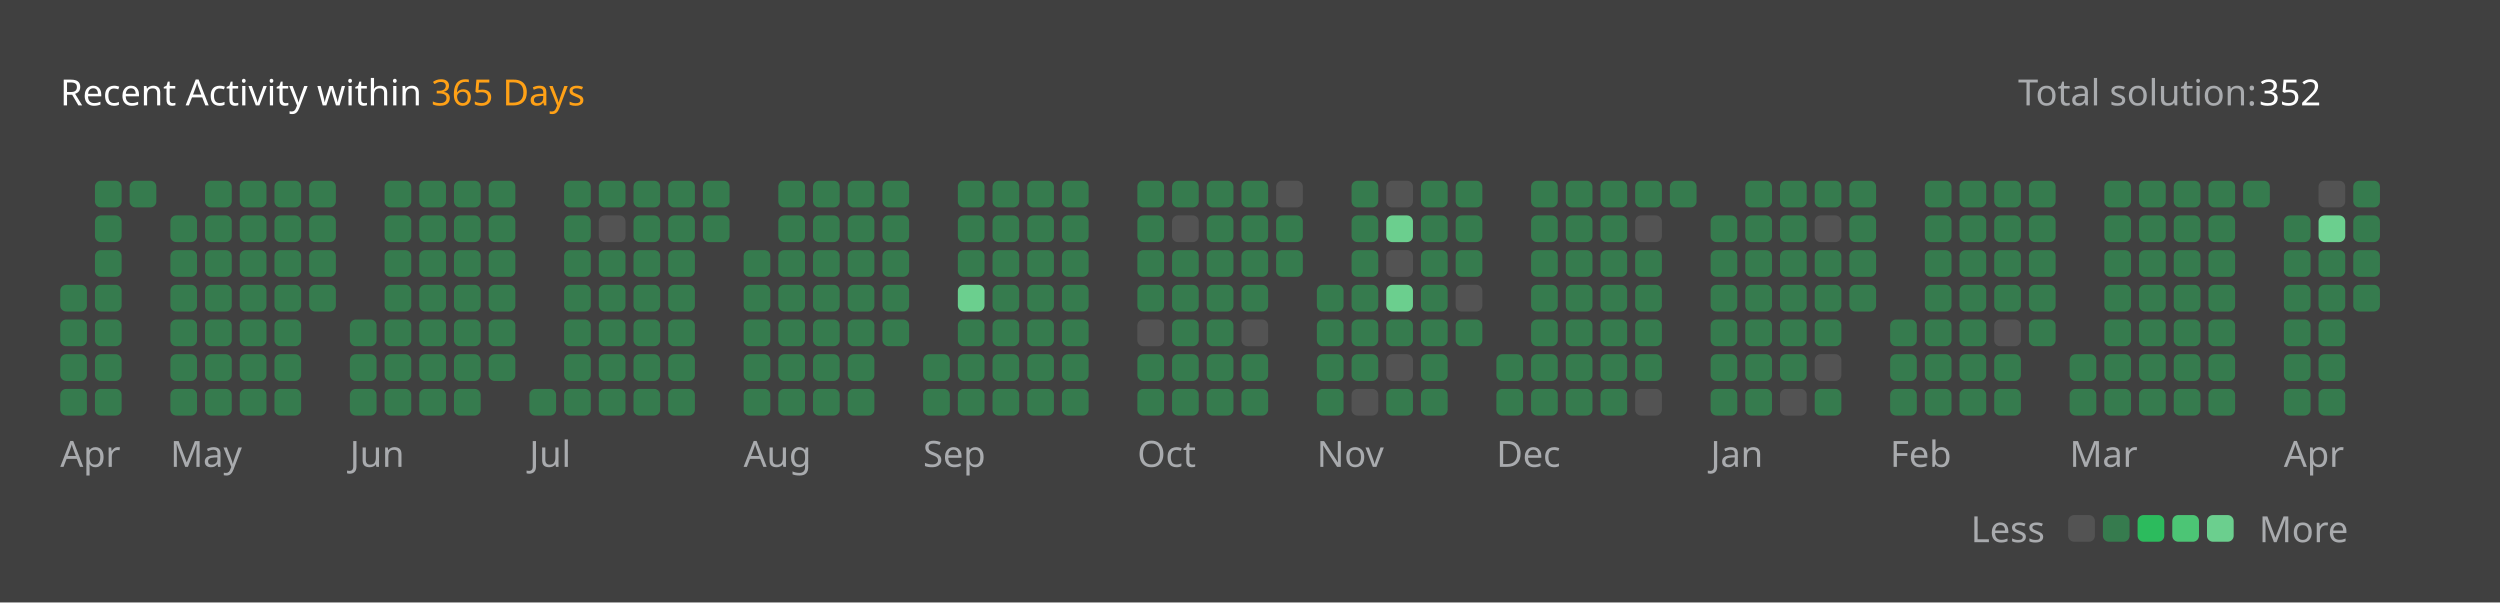
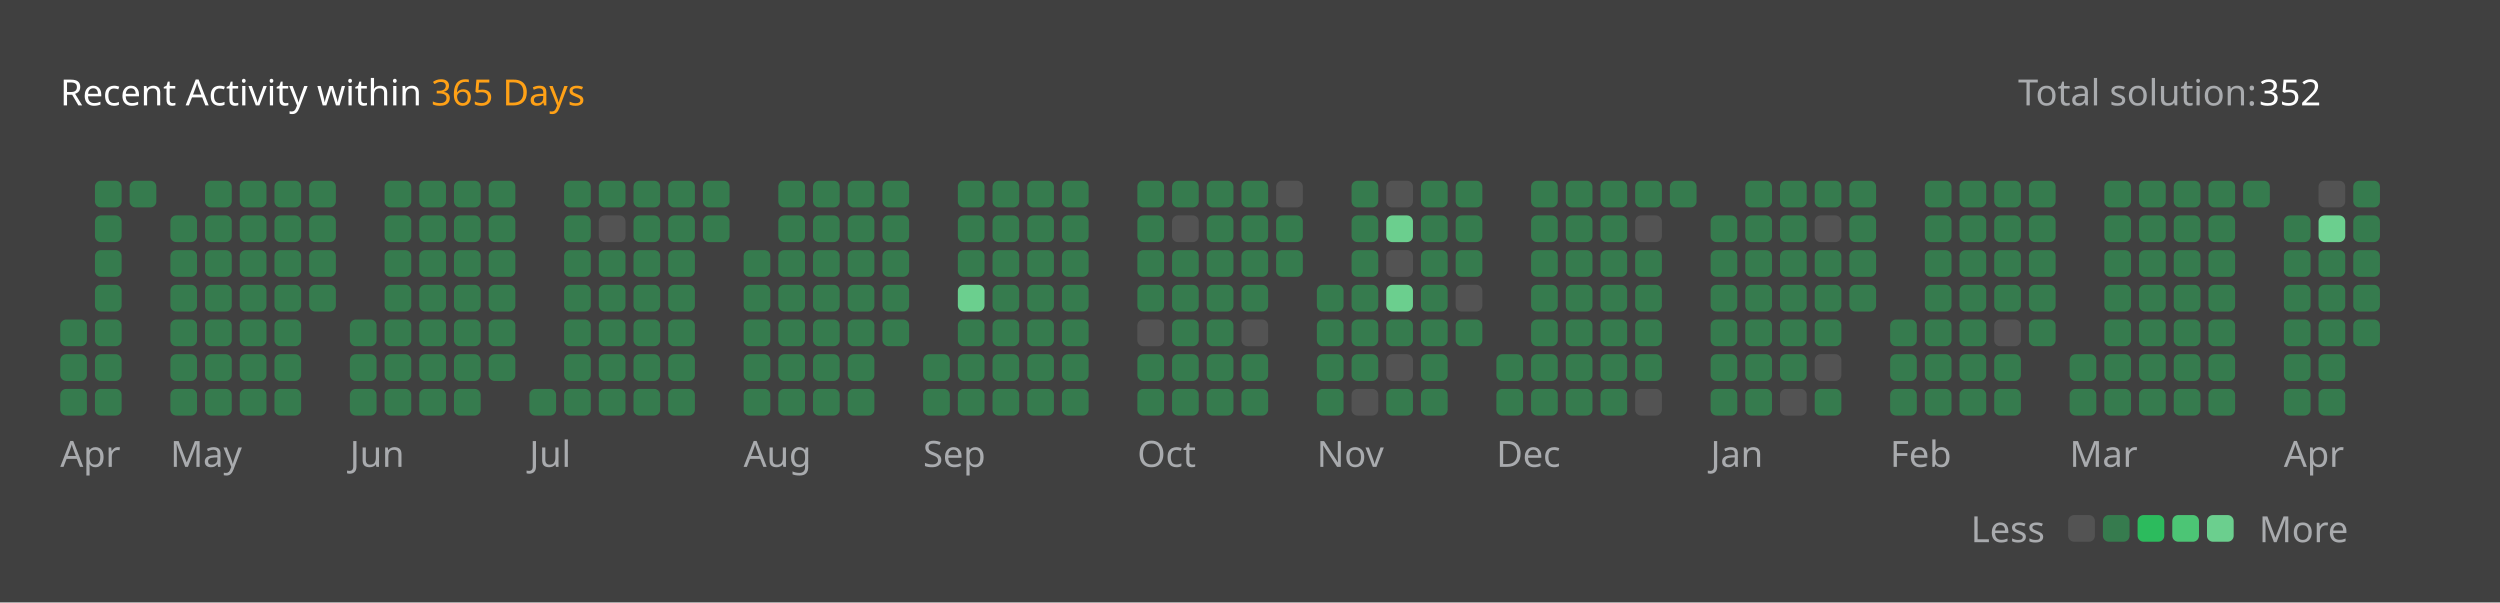
<svg xmlns="http://www.w3.org/2000/svg" version="1.1" height="200" width="830" viewBox="0 0 830 200">
  <style>*{font-family: "Segoe UI", Tahoma, Geneva, Verdana, sans-serif;}</style>
  <style>.title{font-weight: 500;font-size: 1rem;}</style>
  <style>.rotate-90{transform: rotate(-90deg);transform-origin: center;transform-box: fill-box;}</style>
  <style>.state{font-size: .75rem;}</style>
  <style>.light{color: #ffffff;fill: #ffffff;}</style>
  <style>.light-gray{color: #eff2f699;fill: #eff2f699;}</style>
  <style>.dark-gray{color: #ebebf54d;fill: #ebebf54d;}</style>
  <style>.gray{color: #747474;fill: #747474;}</style>
  <style>.orange{color: #ffa116;fill: #ffa116;}</style>
  <style>.background{color: #404040;fill: #404040;}</style>
  <style>.level-1-block{fill: #ffffff1a;}</style>
  <style>.level-2-block{fill: #2cb55d80;}</style>
  <style>.level-3-block{fill: #2cbb5dff;}</style>
  <style>.level-4-block{fill: #4cc575ff;}</style>
  <style>.level-5-block{fill: #6bcf8eff;}</style>
  <rect fill="#404040" x="0" y="0" width="830" height="200" rx="0.5rem" />
  <g text-anchor="start" text-decoration="1" class="title">
    <text x="20" y="35">
      <tspan class="light">Recent Activity within</tspan>
      <tspan class="orange">365 Days</tspan>
    </text>
  </g>
  <g class="state">
    <text x="670" y="35" class="light-gray"> Total solution: </text>
    <text x="750" y="35" class="light"> 352 </text>
    <text x="678.88" y="180" class="light-gray" text-anchor="end">Less</text>
    <rect x="686.64" y="171" width="8.86" height="8.86" rx="2" ry="2" class="level-1-block" />
    <rect x="698.16" y="171" width="8.86" height="8.86" rx="2" ry="2" class="level-2-block" />
    <rect x="709.68" y="171" width="8.86" height="8.86" rx="2" ry="2" class="level-3-block" />
    <rect x="721.2" y="171" width="8.86" height="8.86" rx="2" ry="2" class="level-4-block" />
    <rect x="732.72" y="171" width="8.86" height="8.86" rx="2" ry="2" class="level-5-block" />
    <text x="750" y="180" class="light-gray">More</text>
  </g>
  <g x="20" y="60">
    <g x="20" y="60">
      <g x="20.0" y="60">
-         <rect x="20.0" y="94.56" width="8.86" height="8.86" rx="2" ry="2" class="level-2-block" />
        <rect x="20.0" y="106.08" width="8.86" height="8.86" rx="2" ry="2" class="level-2-block" />
        <rect x="20.0" y="117.6" width="8.86" height="8.86" rx="2" ry="2" class="level-2-block" />
        <rect x="20.0" y="129.12" width="8.86" height="8.86" rx="2" ry="2" class="level-2-block" />
      </g>
      <g x="31.52" y="60">
        <rect x="31.52" y="60.0" width="8.86" height="8.86" rx="2" ry="2" class="level-2-block" />
        <rect x="31.52" y="71.52" width="8.86" height="8.86" rx="2" ry="2" class="level-2-block" />
        <rect x="31.52" y="83.04" width="8.86" height="8.86" rx="2" ry="2" class="level-2-block" />
        <rect x="31.52" y="94.56" width="8.86" height="8.86" rx="2" ry="2" class="level-2-block" />
        <rect x="31.52" y="106.08" width="8.86" height="8.86" rx="2" ry="2" class="level-2-block" />
        <rect x="31.52" y="117.6" width="8.86" height="8.86" rx="2" ry="2" class="level-2-block" />
        <rect x="31.52" y="129.12" width="8.86" height="8.86" rx="2" ry="2" class="level-2-block" />
      </g>
      <g x="43.04" y="60">
        <rect x="43.04" y="60.0" width="8.86" height="8.86" rx="2" ry="2" class="level-2-block" />
      </g>
      <text x="20.0" y="155" class="light-gray state">Apr</text>
    </g>
  </g>
  <g x="56.56" y="60">
    <g x="56.56" y="60">
      <g x="56.56" y="60">
        <rect x="56.56" y="71.52" width="8.86" height="8.86" rx="2" ry="2" class="level-2-block" />
        <rect x="56.56" y="83.04" width="8.86" height="8.86" rx="2" ry="2" class="level-2-block" />
        <rect x="56.56" y="94.56" width="8.86" height="8.86" rx="2" ry="2" class="level-2-block" />
        <rect x="56.56" y="106.08" width="8.86" height="8.86" rx="2" ry="2" class="level-2-block" />
        <rect x="56.56" y="117.6" width="8.86" height="8.86" rx="2" ry="2" class="level-2-block" />
        <rect x="56.56" y="129.12" width="8.86" height="8.86" rx="2" ry="2" class="level-2-block" />
      </g>
      <g x="68.08" y="60">
        <rect x="68.08" y="60.0" width="8.86" height="8.86" rx="2" ry="2" class="level-2-block" />
        <rect x="68.08" y="71.52" width="8.86" height="8.86" rx="2" ry="2" class="level-2-block" />
        <rect x="68.08" y="83.04" width="8.86" height="8.86" rx="2" ry="2" class="level-2-block" />
        <rect x="68.08" y="94.56" width="8.86" height="8.86" rx="2" ry="2" class="level-2-block" />
        <rect x="68.08" y="106.08" width="8.86" height="8.86" rx="2" ry="2" class="level-2-block" />
        <rect x="68.08" y="117.6" width="8.86" height="8.86" rx="2" ry="2" class="level-2-block" />
        <rect x="68.08" y="129.12" width="8.86" height="8.86" rx="2" ry="2" class="level-2-block" />
      </g>
      <g x="79.6" y="60">
        <rect x="79.6" y="60.0" width="8.86" height="8.86" rx="2" ry="2" class="level-2-block" />
        <rect x="79.6" y="71.52" width="8.86" height="8.86" rx="2" ry="2" class="level-2-block" />
        <rect x="79.6" y="83.04" width="8.86" height="8.86" rx="2" ry="2" class="level-2-block" />
        <rect x="79.6" y="94.56" width="8.86" height="8.86" rx="2" ry="2" class="level-2-block" />
        <rect x="79.6" y="106.08" width="8.86" height="8.86" rx="2" ry="2" class="level-2-block" />
        <rect x="79.6" y="117.6" width="8.86" height="8.86" rx="2" ry="2" class="level-2-block" />
        <rect x="79.6" y="129.12" width="8.86" height="8.86" rx="2" ry="2" class="level-2-block" />
      </g>
      <g x="91.12" y="60">
        <rect x="91.12" y="60.0" width="8.86" height="8.86" rx="2" ry="2" class="level-2-block" />
        <rect x="91.12" y="71.52" width="8.86" height="8.86" rx="2" ry="2" class="level-2-block" />
        <rect x="91.12" y="83.04" width="8.86" height="8.86" rx="2" ry="2" class="level-2-block" />
        <rect x="91.12" y="94.56" width="8.86" height="8.86" rx="2" ry="2" class="level-2-block" />
        <rect x="91.12" y="106.08" width="8.86" height="8.86" rx="2" ry="2" class="level-2-block" />
        <rect x="91.12" y="117.6" width="8.86" height="8.86" rx="2" ry="2" class="level-2-block" />
        <rect x="91.12" y="129.12" width="8.86" height="8.86" rx="2" ry="2" class="level-2-block" />
      </g>
      <g x="102.64" y="60">
        <rect x="102.64" y="60.0" width="8.86" height="8.86" rx="2" ry="2" class="level-2-block" />
        <rect x="102.64" y="71.52" width="8.86" height="8.86" rx="2" ry="2" class="level-2-block" />
        <rect x="102.64" y="83.04" width="8.86" height="8.86" rx="2" ry="2" class="level-2-block" />
        <rect x="102.64" y="94.56" width="8.86" height="8.86" rx="2" ry="2" class="level-2-block" />
      </g>
      <text x="56.56" y="155" class="light-gray state">May</text>
    </g>
  </g>
  <g x="116.16" y="60">
    <g x="116.16" y="60">
      <g x="116.16" y="60">
        <rect x="116.16" y="106.08" width="8.86" height="8.86" rx="2" ry="2" class="level-2-block" />
        <rect x="116.16" y="117.6" width="8.86" height="8.86" rx="2" ry="2" class="level-2-block" />
        <rect x="116.16" y="129.12" width="8.86" height="8.86" rx="2" ry="2" class="level-2-block" />
      </g>
      <g x="127.68" y="60">
        <rect x="127.68" y="60.0" width="8.86" height="8.86" rx="2" ry="2" class="level-2-block" />
        <rect x="127.68" y="71.52" width="8.86" height="8.86" rx="2" ry="2" class="level-2-block" />
        <rect x="127.68" y="83.04" width="8.86" height="8.86" rx="2" ry="2" class="level-2-block" />
        <rect x="127.68" y="94.56" width="8.86" height="8.86" rx="2" ry="2" class="level-2-block" />
        <rect x="127.68" y="106.08" width="8.86" height="8.86" rx="2" ry="2" class="level-2-block" />
        <rect x="127.68" y="117.6" width="8.86" height="8.86" rx="2" ry="2" class="level-2-block" />
        <rect x="127.68" y="129.12" width="8.86" height="8.86" rx="2" ry="2" class="level-2-block" />
      </g>
      <g x="139.2" y="60">
        <rect x="139.2" y="60.0" width="8.86" height="8.86" rx="2" ry="2" class="level-2-block" />
        <rect x="139.2" y="71.52" width="8.86" height="8.86" rx="2" ry="2" class="level-2-block" />
        <rect x="139.2" y="83.04" width="8.86" height="8.86" rx="2" ry="2" class="level-2-block" />
        <rect x="139.2" y="94.56" width="8.86" height="8.86" rx="2" ry="2" class="level-2-block" />
        <rect x="139.2" y="106.08" width="8.86" height="8.86" rx="2" ry="2" class="level-2-block" />
        <rect x="139.2" y="117.6" width="8.86" height="8.86" rx="2" ry="2" class="level-2-block" />
        <rect x="139.2" y="129.12" width="8.86" height="8.86" rx="2" ry="2" class="level-2-block" />
      </g>
      <g x="150.72" y="60">
        <rect x="150.72" y="60.0" width="8.86" height="8.86" rx="2" ry="2" class="level-2-block" />
        <rect x="150.72" y="71.52" width="8.86" height="8.86" rx="2" ry="2" class="level-2-block" />
        <rect x="150.72" y="83.04" width="8.86" height="8.86" rx="2" ry="2" class="level-2-block" />
        <rect x="150.72" y="94.56" width="8.86" height="8.86" rx="2" ry="2" class="level-2-block" />
        <rect x="150.72" y="106.08" width="8.86" height="8.86" rx="2" ry="2" class="level-2-block" />
        <rect x="150.72" y="117.6" width="8.86" height="8.86" rx="2" ry="2" class="level-2-block" />
        <rect x="150.72" y="129.12" width="8.86" height="8.86" rx="2" ry="2" class="level-2-block" />
      </g>
      <g x="162.24" y="60">
        <rect x="162.24" y="60.0" width="8.86" height="8.86" rx="2" ry="2" class="level-2-block" />
        <rect x="162.24" y="71.52" width="8.86" height="8.86" rx="2" ry="2" class="level-2-block" />
        <rect x="162.24" y="83.04" width="8.86" height="8.86" rx="2" ry="2" class="level-2-block" />
        <rect x="162.24" y="94.56" width="8.86" height="8.86" rx="2" ry="2" class="level-2-block" />
        <rect x="162.24" y="106.08" width="8.86" height="8.86" rx="2" ry="2" class="level-2-block" />
        <rect x="162.24" y="117.6" width="8.86" height="8.86" rx="2" ry="2" class="level-2-block" />
      </g>
      <text x="116.16" y="155" class="light-gray state">Jun</text>
    </g>
  </g>
  <g x="175.76" y="60">
    <g x="175.76" y="60">
      <g x="175.76" y="60">
        <rect x="175.76" y="129.12" width="8.86" height="8.86" rx="2" ry="2" class="level-2-block" />
      </g>
      <g x="187.28" y="60">
        <rect x="187.28" y="60.0" width="8.86" height="8.86" rx="2" ry="2" class="level-2-block" />
        <rect x="187.28" y="71.52" width="8.86" height="8.86" rx="2" ry="2" class="level-2-block" />
        <rect x="187.28" y="83.04" width="8.86" height="8.86" rx="2" ry="2" class="level-2-block" />
        <rect x="187.28" y="94.56" width="8.86" height="8.86" rx="2" ry="2" class="level-2-block" />
        <rect x="187.28" y="106.08" width="8.86" height="8.86" rx="2" ry="2" class="level-2-block" />
        <rect x="187.28" y="117.6" width="8.86" height="8.86" rx="2" ry="2" class="level-2-block" />
        <rect x="187.28" y="129.12" width="8.86" height="8.86" rx="2" ry="2" class="level-2-block" />
      </g>
      <g x="198.8" y="60">
        <rect x="198.8" y="60.0" width="8.86" height="8.86" rx="2" ry="2" class="level-2-block" />
        <rect x="198.8" y="71.52" width="8.86" height="8.86" rx="2" ry="2" class="level-1-block" />
        <rect x="198.8" y="83.04" width="8.86" height="8.86" rx="2" ry="2" class="level-2-block" />
        <rect x="198.8" y="94.56" width="8.86" height="8.86" rx="2" ry="2" class="level-2-block" />
        <rect x="198.8" y="106.08" width="8.86" height="8.86" rx="2" ry="2" class="level-2-block" />
        <rect x="198.8" y="117.6" width="8.86" height="8.86" rx="2" ry="2" class="level-2-block" />
        <rect x="198.8" y="129.12" width="8.86" height="8.86" rx="2" ry="2" class="level-2-block" />
      </g>
      <g x="210.32" y="60">
        <rect x="210.32" y="60.0" width="8.86" height="8.86" rx="2" ry="2" class="level-2-block" />
        <rect x="210.32" y="71.52" width="8.86" height="8.86" rx="2" ry="2" class="level-2-block" />
        <rect x="210.32" y="83.04" width="8.86" height="8.86" rx="2" ry="2" class="level-2-block" />
        <rect x="210.32" y="94.56" width="8.86" height="8.86" rx="2" ry="2" class="level-2-block" />
        <rect x="210.32" y="106.08" width="8.86" height="8.86" rx="2" ry="2" class="level-2-block" />
        <rect x="210.32" y="117.6" width="8.86" height="8.86" rx="2" ry="2" class="level-2-block" />
        <rect x="210.32" y="129.12" width="8.86" height="8.86" rx="2" ry="2" class="level-2-block" />
      </g>
      <g x="221.84" y="60">
        <rect x="221.84" y="60.0" width="8.86" height="8.86" rx="2" ry="2" class="level-2-block" />
        <rect x="221.84" y="71.52" width="8.86" height="8.86" rx="2" ry="2" class="level-2-block" />
        <rect x="221.84" y="83.04" width="8.86" height="8.86" rx="2" ry="2" class="level-2-block" />
        <rect x="221.84" y="94.56" width="8.86" height="8.86" rx="2" ry="2" class="level-2-block" />
        <rect x="221.84" y="106.08" width="8.86" height="8.86" rx="2" ry="2" class="level-2-block" />
        <rect x="221.84" y="117.6" width="8.86" height="8.86" rx="2" ry="2" class="level-2-block" />
        <rect x="221.84" y="129.12" width="8.86" height="8.86" rx="2" ry="2" class="level-2-block" />
      </g>
      <g x="233.36" y="60">
        <rect x="233.36" y="60.0" width="8.86" height="8.86" rx="2" ry="2" class="level-2-block" />
        <rect x="233.36" y="71.52" width="8.86" height="8.86" rx="2" ry="2" class="level-2-block" />
      </g>
      <text x="175.76" y="155" class="light-gray state">Jul</text>
    </g>
  </g>
  <g x="246.88" y="60">
    <g x="246.88" y="60">
      <g x="246.88" y="60">
        <rect x="246.88" y="83.04" width="8.86" height="8.86" rx="2" ry="2" class="level-2-block" />
        <rect x="246.88" y="94.56" width="8.86" height="8.86" rx="2" ry="2" class="level-2-block" />
        <rect x="246.88" y="106.08" width="8.86" height="8.86" rx="2" ry="2" class="level-2-block" />
        <rect x="246.88" y="117.6" width="8.86" height="8.86" rx="2" ry="2" class="level-2-block" />
        <rect x="246.88" y="129.12" width="8.86" height="8.86" rx="2" ry="2" class="level-2-block" />
      </g>
      <g x="258.4" y="60">
        <rect x="258.4" y="60.0" width="8.86" height="8.86" rx="2" ry="2" class="level-2-block" />
        <rect x="258.4" y="71.52" width="8.86" height="8.86" rx="2" ry="2" class="level-2-block" />
        <rect x="258.4" y="83.04" width="8.86" height="8.86" rx="2" ry="2" class="level-2-block" />
        <rect x="258.4" y="94.56" width="8.86" height="8.86" rx="2" ry="2" class="level-2-block" />
        <rect x="258.4" y="106.08" width="8.86" height="8.86" rx="2" ry="2" class="level-2-block" />
        <rect x="258.4" y="117.6" width="8.86" height="8.86" rx="2" ry="2" class="level-2-block" />
        <rect x="258.4" y="129.12" width="8.86" height="8.86" rx="2" ry="2" class="level-2-block" />
      </g>
      <g x="269.92" y="60">
        <rect x="269.92" y="60.0" width="8.86" height="8.86" rx="2" ry="2" class="level-2-block" />
        <rect x="269.92" y="71.52" width="8.86" height="8.86" rx="2" ry="2" class="level-2-block" />
        <rect x="269.92" y="83.04" width="8.86" height="8.86" rx="2" ry="2" class="level-2-block" />
        <rect x="269.92" y="94.56" width="8.86" height="8.86" rx="2" ry="2" class="level-2-block" />
        <rect x="269.92" y="106.08" width="8.86" height="8.86" rx="2" ry="2" class="level-2-block" />
        <rect x="269.92" y="117.6" width="8.86" height="8.86" rx="2" ry="2" class="level-2-block" />
        <rect x="269.92" y="129.12" width="8.86" height="8.86" rx="2" ry="2" class="level-2-block" />
      </g>
      <g x="281.44" y="60">
        <rect x="281.44" y="60.0" width="8.86" height="8.86" rx="2" ry="2" class="level-2-block" />
        <rect x="281.44" y="71.52" width="8.86" height="8.86" rx="2" ry="2" class="level-2-block" />
        <rect x="281.44" y="83.04" width="8.86" height="8.86" rx="2" ry="2" class="level-2-block" />
        <rect x="281.44" y="94.56" width="8.86" height="8.86" rx="2" ry="2" class="level-2-block" />
        <rect x="281.44" y="106.08" width="8.86" height="8.86" rx="2" ry="2" class="level-2-block" />
        <rect x="281.44" y="117.6" width="8.86" height="8.86" rx="2" ry="2" class="level-2-block" />
        <rect x="281.44" y="129.12" width="8.86" height="8.86" rx="2" ry="2" class="level-2-block" />
      </g>
      <g x="292.96" y="60">
        <rect x="292.96" y="60.0" width="8.86" height="8.86" rx="2" ry="2" class="level-2-block" />
        <rect x="292.96" y="71.52" width="8.86" height="8.86" rx="2" ry="2" class="level-2-block" />
        <rect x="292.96" y="83.04" width="8.86" height="8.86" rx="2" ry="2" class="level-2-block" />
        <rect x="292.96" y="94.56" width="8.86" height="8.86" rx="2" ry="2" class="level-2-block" />
        <rect x="292.96" y="106.08" width="8.86" height="8.86" rx="2" ry="2" class="level-2-block" />
      </g>
      <text x="246.88" y="155" class="light-gray state">Aug</text>
    </g>
  </g>
  <g x="306.48" y="60">
    <g x="306.48" y="60">
      <g x="306.48" y="60">
        <rect x="306.48" y="117.6" width="8.86" height="8.86" rx="2" ry="2" class="level-2-block" />
        <rect x="306.48" y="129.12" width="8.86" height="8.86" rx="2" ry="2" class="level-2-block" />
      </g>
      <g x="318.0" y="60">
        <rect x="318.0" y="60.0" width="8.86" height="8.86" rx="2" ry="2" class="level-2-block" />
        <rect x="318.0" y="71.52" width="8.86" height="8.86" rx="2" ry="2" class="level-2-block" />
        <rect x="318.0" y="83.04" width="8.86" height="8.86" rx="2" ry="2" class="level-2-block" />
        <rect x="318.0" y="94.56" width="8.86" height="8.86" rx="2" ry="2" class="level-5-block" />
        <rect x="318.0" y="106.08" width="8.86" height="8.86" rx="2" ry="2" class="level-2-block" />
        <rect x="318.0" y="117.6" width="8.86" height="8.86" rx="2" ry="2" class="level-2-block" />
        <rect x="318.0" y="129.12" width="8.86" height="8.86" rx="2" ry="2" class="level-2-block" />
      </g>
      <g x="329.52" y="60">
        <rect x="329.52" y="60.0" width="8.86" height="8.86" rx="2" ry="2" class="level-2-block" />
        <rect x="329.52" y="71.52" width="8.86" height="8.86" rx="2" ry="2" class="level-2-block" />
        <rect x="329.52" y="83.04" width="8.86" height="8.86" rx="2" ry="2" class="level-2-block" />
        <rect x="329.52" y="94.56" width="8.86" height="8.86" rx="2" ry="2" class="level-2-block" />
        <rect x="329.52" y="106.08" width="8.86" height="8.86" rx="2" ry="2" class="level-2-block" />
        <rect x="329.52" y="117.6" width="8.86" height="8.86" rx="2" ry="2" class="level-2-block" />
        <rect x="329.52" y="129.12" width="8.86" height="8.86" rx="2" ry="2" class="level-2-block" />
      </g>
      <g x="341.04" y="60">
        <rect x="341.04" y="60.0" width="8.86" height="8.86" rx="2" ry="2" class="level-2-block" />
        <rect x="341.04" y="71.52" width="8.86" height="8.86" rx="2" ry="2" class="level-2-block" />
        <rect x="341.04" y="83.04" width="8.86" height="8.86" rx="2" ry="2" class="level-2-block" />
        <rect x="341.04" y="94.56" width="8.86" height="8.86" rx="2" ry="2" class="level-2-block" />
        <rect x="341.04" y="106.08" width="8.86" height="8.86" rx="2" ry="2" class="level-2-block" />
        <rect x="341.04" y="117.6" width="8.86" height="8.86" rx="2" ry="2" class="level-2-block" />
        <rect x="341.04" y="129.12" width="8.86" height="8.86" rx="2" ry="2" class="level-2-block" />
      </g>
      <g x="352.56" y="60">
        <rect x="352.56" y="60.0" width="8.86" height="8.86" rx="2" ry="2" class="level-2-block" />
        <rect x="352.56" y="71.52" width="8.86" height="8.86" rx="2" ry="2" class="level-2-block" />
        <rect x="352.56" y="83.04" width="8.86" height="8.86" rx="2" ry="2" class="level-2-block" />
        <rect x="352.56" y="94.56" width="8.86" height="8.86" rx="2" ry="2" class="level-2-block" />
        <rect x="352.56" y="106.08" width="8.86" height="8.86" rx="2" ry="2" class="level-2-block" />
        <rect x="352.56" y="117.6" width="8.86" height="8.86" rx="2" ry="2" class="level-2-block" />
        <rect x="352.56" y="129.12" width="8.86" height="8.86" rx="2" ry="2" class="level-2-block" />
      </g>
      <text x="306.48" y="155" class="light-gray state">Sep</text>
    </g>
  </g>
  <g x="377.6" y="60">
    <g x="377.6" y="60">
      <g x="377.6" y="60">
        <rect x="377.6" y="60.0" width="8.86" height="8.86" rx="2" ry="2" class="level-2-block" />
        <rect x="377.6" y="71.52" width="8.86" height="8.86" rx="2" ry="2" class="level-2-block" />
        <rect x="377.6" y="83.04" width="8.86" height="8.86" rx="2" ry="2" class="level-2-block" />
        <rect x="377.6" y="94.56" width="8.86" height="8.86" rx="2" ry="2" class="level-2-block" />
        <rect x="377.6" y="106.08" width="8.86" height="8.86" rx="2" ry="2" class="level-1-block" />
        <rect x="377.6" y="117.6" width="8.86" height="8.86" rx="2" ry="2" class="level-2-block" />
        <rect x="377.6" y="129.12" width="8.86" height="8.86" rx="2" ry="2" class="level-2-block" />
      </g>
      <g x="389.12" y="60">
        <rect x="389.12" y="60.0" width="8.86" height="8.86" rx="2" ry="2" class="level-2-block" />
        <rect x="389.12" y="71.52" width="8.86" height="8.86" rx="2" ry="2" class="level-1-block" />
        <rect x="389.12" y="83.04" width="8.86" height="8.86" rx="2" ry="2" class="level-2-block" />
        <rect x="389.12" y="94.56" width="8.86" height="8.86" rx="2" ry="2" class="level-2-block" />
        <rect x="389.12" y="106.08" width="8.86" height="8.86" rx="2" ry="2" class="level-2-block" />
        <rect x="389.12" y="117.6" width="8.86" height="8.86" rx="2" ry="2" class="level-2-block" />
        <rect x="389.12" y="129.12" width="8.86" height="8.86" rx="2" ry="2" class="level-2-block" />
      </g>
      <g x="400.64" y="60">
        <rect x="400.64" y="60.0" width="8.86" height="8.86" rx="2" ry="2" class="level-2-block" />
        <rect x="400.64" y="71.52" width="8.86" height="8.86" rx="2" ry="2" class="level-2-block" />
        <rect x="400.64" y="83.04" width="8.86" height="8.86" rx="2" ry="2" class="level-2-block" />
        <rect x="400.64" y="94.56" width="8.86" height="8.86" rx="2" ry="2" class="level-2-block" />
        <rect x="400.64" y="106.08" width="8.86" height="8.86" rx="2" ry="2" class="level-2-block" />
        <rect x="400.64" y="117.6" width="8.86" height="8.86" rx="2" ry="2" class="level-2-block" />
        <rect x="400.64" y="129.12" width="8.86" height="8.86" rx="2" ry="2" class="level-2-block" />
      </g>
      <g x="412.16" y="60">
        <rect x="412.16" y="60.0" width="8.86" height="8.86" rx="2" ry="2" class="level-2-block" />
        <rect x="412.16" y="71.52" width="8.86" height="8.86" rx="2" ry="2" class="level-2-block" />
        <rect x="412.16" y="83.04" width="8.86" height="8.86" rx="2" ry="2" class="level-2-block" />
        <rect x="412.16" y="94.56" width="8.86" height="8.86" rx="2" ry="2" class="level-2-block" />
        <rect x="412.16" y="106.08" width="8.86" height="8.86" rx="2" ry="2" class="level-1-block" />
        <rect x="412.16" y="117.6" width="8.86" height="8.86" rx="2" ry="2" class="level-2-block" />
        <rect x="412.16" y="129.12" width="8.86" height="8.86" rx="2" ry="2" class="level-2-block" />
      </g>
      <g x="423.68" y="60">
        <rect x="423.68" y="60.0" width="8.86" height="8.86" rx="2" ry="2" class="level-1-block" />
        <rect x="423.68" y="71.52" width="8.86" height="8.86" rx="2" ry="2" class="level-2-block" />
        <rect x="423.68" y="83.04" width="8.86" height="8.86" rx="2" ry="2" class="level-2-block" />
      </g>
      <text x="377.6" y="155" class="light-gray state">Oct</text>
    </g>
  </g>
  <g x="437.2" y="60">
    <g x="437.2" y="60">
      <g x="437.2" y="60">
        <rect x="437.2" y="94.56" width="8.86" height="8.86" rx="2" ry="2" class="level-2-block" />
        <rect x="437.2" y="106.08" width="8.86" height="8.86" rx="2" ry="2" class="level-2-block" />
        <rect x="437.2" y="117.6" width="8.86" height="8.86" rx="2" ry="2" class="level-2-block" />
        <rect x="437.2" y="129.12" width="8.86" height="8.86" rx="2" ry="2" class="level-2-block" />
      </g>
      <g x="448.72" y="60">
        <rect x="448.72" y="60.0" width="8.86" height="8.86" rx="2" ry="2" class="level-2-block" />
        <rect x="448.72" y="71.52" width="8.86" height="8.86" rx="2" ry="2" class="level-2-block" />
        <rect x="448.72" y="83.04" width="8.86" height="8.86" rx="2" ry="2" class="level-2-block" />
        <rect x="448.72" y="94.56" width="8.86" height="8.86" rx="2" ry="2" class="level-2-block" />
        <rect x="448.72" y="106.08" width="8.86" height="8.86" rx="2" ry="2" class="level-2-block" />
        <rect x="448.72" y="117.6" width="8.86" height="8.86" rx="2" ry="2" class="level-2-block" />
        <rect x="448.72" y="129.12" width="8.86" height="8.86" rx="2" ry="2" class="level-1-block" />
      </g>
      <g x="460.24" y="60">
        <rect x="460.24" y="60.0" width="8.86" height="8.86" rx="2" ry="2" class="level-1-block" />
        <rect x="460.24" y="71.52" width="8.86" height="8.86" rx="2" ry="2" class="level-5-block" />
        <rect x="460.24" y="83.04" width="8.86" height="8.86" rx="2" ry="2" class="level-1-block" />
        <rect x="460.24" y="94.56" width="8.86" height="8.86" rx="2" ry="2" class="level-5-block" />
        <rect x="460.24" y="106.08" width="8.86" height="8.86" rx="2" ry="2" class="level-2-block" />
        <rect x="460.24" y="117.6" width="8.86" height="8.86" rx="2" ry="2" class="level-1-block" />
        <rect x="460.24" y="129.12" width="8.86" height="8.86" rx="2" ry="2" class="level-2-block" />
      </g>
      <g x="471.76" y="60">
        <rect x="471.76" y="60.0" width="8.86" height="8.86" rx="2" ry="2" class="level-2-block" />
        <rect x="471.76" y="71.52" width="8.86" height="8.86" rx="2" ry="2" class="level-2-block" />
        <rect x="471.76" y="83.04" width="8.86" height="8.86" rx="2" ry="2" class="level-2-block" />
        <rect x="471.76" y="94.56" width="8.86" height="8.86" rx="2" ry="2" class="level-2-block" />
        <rect x="471.76" y="106.08" width="8.86" height="8.86" rx="2" ry="2" class="level-2-block" />
        <rect x="471.76" y="117.6" width="8.86" height="8.86" rx="2" ry="2" class="level-2-block" />
        <rect x="471.76" y="129.12" width="8.86" height="8.86" rx="2" ry="2" class="level-2-block" />
      </g>
      <g x="483.28" y="60">
        <rect x="483.28" y="60.0" width="8.86" height="8.86" rx="2" ry="2" class="level-2-block" />
        <rect x="483.28" y="71.52" width="8.86" height="8.86" rx="2" ry="2" class="level-2-block" />
        <rect x="483.28" y="83.04" width="8.86" height="8.86" rx="2" ry="2" class="level-2-block" />
        <rect x="483.28" y="94.56" width="8.86" height="8.86" rx="2" ry="2" class="level-1-block" />
        <rect x="483.28" y="106.08" width="8.86" height="8.86" rx="2" ry="2" class="level-2-block" />
      </g>
      <text x="437.2" y="155" class="light-gray state">Nov</text>
    </g>
  </g>
  <g x="496.8" y="60">
    <g x="496.8" y="60">
      <g x="496.8" y="60">
        <rect x="496.8" y="117.6" width="8.86" height="8.86" rx="2" ry="2" class="level-2-block" />
        <rect x="496.8" y="129.12" width="8.86" height="8.86" rx="2" ry="2" class="level-2-block" />
      </g>
      <g x="508.32" y="60">
        <rect x="508.32" y="60.0" width="8.86" height="8.86" rx="2" ry="2" class="level-2-block" />
        <rect x="508.32" y="71.52" width="8.86" height="8.86" rx="2" ry="2" class="level-2-block" />
        <rect x="508.32" y="83.04" width="8.86" height="8.86" rx="2" ry="2" class="level-2-block" />
        <rect x="508.32" y="94.56" width="8.86" height="8.86" rx="2" ry="2" class="level-2-block" />
        <rect x="508.32" y="106.08" width="8.86" height="8.86" rx="2" ry="2" class="level-2-block" />
        <rect x="508.32" y="117.6" width="8.86" height="8.86" rx="2" ry="2" class="level-2-block" />
        <rect x="508.32" y="129.12" width="8.86" height="8.86" rx="2" ry="2" class="level-2-block" />
      </g>
      <g x="519.84" y="60">
        <rect x="519.84" y="60.0" width="8.86" height="8.86" rx="2" ry="2" class="level-2-block" />
        <rect x="519.84" y="71.52" width="8.86" height="8.86" rx="2" ry="2" class="level-2-block" />
        <rect x="519.84" y="83.04" width="8.86" height="8.86" rx="2" ry="2" class="level-2-block" />
        <rect x="519.84" y="94.56" width="8.86" height="8.86" rx="2" ry="2" class="level-2-block" />
        <rect x="519.84" y="106.08" width="8.86" height="8.86" rx="2" ry="2" class="level-2-block" />
        <rect x="519.84" y="117.6" width="8.86" height="8.86" rx="2" ry="2" class="level-2-block" />
        <rect x="519.84" y="129.12" width="8.86" height="8.86" rx="2" ry="2" class="level-2-block" />
      </g>
      <g x="531.36" y="60">
        <rect x="531.36" y="60.0" width="8.86" height="8.86" rx="2" ry="2" class="level-2-block" />
        <rect x="531.36" y="71.52" width="8.86" height="8.86" rx="2" ry="2" class="level-2-block" />
        <rect x="531.36" y="83.04" width="8.86" height="8.86" rx="2" ry="2" class="level-2-block" />
        <rect x="531.36" y="94.56" width="8.86" height="8.86" rx="2" ry="2" class="level-2-block" />
        <rect x="531.36" y="106.08" width="8.86" height="8.86" rx="2" ry="2" class="level-2-block" />
        <rect x="531.36" y="117.6" width="8.86" height="8.86" rx="2" ry="2" class="level-2-block" />
        <rect x="531.36" y="129.12" width="8.86" height="8.86" rx="2" ry="2" class="level-2-block" />
      </g>
      <g x="542.88" y="60">
        <rect x="542.88" y="60.0" width="8.86" height="8.86" rx="2" ry="2" class="level-2-block" />
        <rect x="542.88" y="71.52" width="8.86" height="8.86" rx="2" ry="2" class="level-1-block" />
        <rect x="542.88" y="83.04" width="8.86" height="8.86" rx="2" ry="2" class="level-2-block" />
        <rect x="542.88" y="94.56" width="8.86" height="8.86" rx="2" ry="2" class="level-2-block" />
        <rect x="542.88" y="106.08" width="8.86" height="8.86" rx="2" ry="2" class="level-2-block" />
        <rect x="542.88" y="117.6" width="8.86" height="8.86" rx="2" ry="2" class="level-2-block" />
        <rect x="542.88" y="129.12" width="8.86" height="8.86" rx="2" ry="2" class="level-1-block" />
      </g>
      <g x="554.4" y="60">
        <rect x="554.4" y="60.0" width="8.86" height="8.86" rx="2" ry="2" class="level-2-block" />
      </g>
      <text x="496.8" y="155" class="light-gray state">Dec</text>
    </g>
  </g>
  <g x="567.92" y="60">
    <g x="567.92" y="60">
      <g x="567.92" y="60">
        <rect x="567.92" y="71.52" width="8.86" height="8.86" rx="2" ry="2" class="level-2-block" />
        <rect x="567.92" y="83.04" width="8.86" height="8.86" rx="2" ry="2" class="level-2-block" />
        <rect x="567.92" y="94.56" width="8.86" height="8.86" rx="2" ry="2" class="level-2-block" />
        <rect x="567.92" y="106.08" width="8.86" height="8.86" rx="2" ry="2" class="level-2-block" />
        <rect x="567.92" y="117.6" width="8.86" height="8.86" rx="2" ry="2" class="level-2-block" />
        <rect x="567.92" y="129.12" width="8.86" height="8.86" rx="2" ry="2" class="level-2-block" />
      </g>
      <g x="579.44" y="60">
        <rect x="579.44" y="60.0" width="8.86" height="8.86" rx="2" ry="2" class="level-2-block" />
        <rect x="579.44" y="71.52" width="8.86" height="8.86" rx="2" ry="2" class="level-2-block" />
        <rect x="579.44" y="83.04" width="8.86" height="8.86" rx="2" ry="2" class="level-2-block" />
        <rect x="579.44" y="94.56" width="8.86" height="8.86" rx="2" ry="2" class="level-2-block" />
        <rect x="579.44" y="106.08" width="8.86" height="8.86" rx="2" ry="2" class="level-2-block" />
        <rect x="579.44" y="117.6" width="8.86" height="8.86" rx="2" ry="2" class="level-2-block" />
        <rect x="579.44" y="129.12" width="8.86" height="8.86" rx="2" ry="2" class="level-2-block" />
      </g>
      <g x="590.96" y="60">
        <rect x="590.96" y="60.0" width="8.86" height="8.86" rx="2" ry="2" class="level-2-block" />
        <rect x="590.96" y="71.52" width="8.86" height="8.86" rx="2" ry="2" class="level-2-block" />
        <rect x="590.96" y="83.04" width="8.86" height="8.86" rx="2" ry="2" class="level-2-block" />
        <rect x="590.96" y="94.56" width="8.86" height="8.86" rx="2" ry="2" class="level-2-block" />
        <rect x="590.96" y="106.08" width="8.86" height="8.86" rx="2" ry="2" class="level-2-block" />
        <rect x="590.96" y="117.6" width="8.86" height="8.86" rx="2" ry="2" class="level-2-block" />
        <rect x="590.96" y="129.12" width="8.86" height="8.86" rx="2" ry="2" class="level-1-block" />
      </g>
      <g x="602.48" y="60">
        <rect x="602.48" y="60.0" width="8.86" height="8.86" rx="2" ry="2" class="level-2-block" />
        <rect x="602.48" y="71.52" width="8.86" height="8.86" rx="2" ry="2" class="level-1-block" />
        <rect x="602.48" y="83.04" width="8.86" height="8.86" rx="2" ry="2" class="level-2-block" />
        <rect x="602.48" y="94.56" width="8.86" height="8.86" rx="2" ry="2" class="level-2-block" />
        <rect x="602.48" y="106.08" width="8.86" height="8.86" rx="2" ry="2" class="level-2-block" />
        <rect x="602.48" y="117.6" width="8.86" height="8.86" rx="2" ry="2" class="level-1-block" />
        <rect x="602.48" y="129.12" width="8.86" height="8.86" rx="2" ry="2" class="level-2-block" />
      </g>
      <g x="614" y="60">
        <rect x="614" y="60.0" width="8.86" height="8.86" rx="2" ry="2" class="level-2-block" />
        <rect x="614" y="71.52" width="8.86" height="8.86" rx="2" ry="2" class="level-2-block" />
        <rect x="614" y="83.04" width="8.86" height="8.86" rx="2" ry="2" class="level-2-block" />
        <rect x="614" y="94.56" width="8.86" height="8.86" rx="2" ry="2" class="level-2-block" />
      </g>
      <text x="567.92" y="155" class="light-gray state">Jan</text>
    </g>
  </g>
  <g x="627.52" y="60">
    <g x="627.52" y="60">
      <g x="627.52" y="60">
        <rect x="627.52" y="106.08" width="8.86" height="8.86" rx="2" ry="2" class="level-2-block" />
        <rect x="627.52" y="117.6" width="8.86" height="8.86" rx="2" ry="2" class="level-2-block" />
        <rect x="627.52" y="129.12" width="8.86" height="8.86" rx="2" ry="2" class="level-2-block" />
      </g>
      <g x="639.04" y="60">
        <rect x="639.04" y="60.0" width="8.86" height="8.86" rx="2" ry="2" class="level-2-block" />
        <rect x="639.04" y="71.52" width="8.86" height="8.86" rx="2" ry="2" class="level-2-block" />
        <rect x="639.04" y="83.04" width="8.86" height="8.86" rx="2" ry="2" class="level-2-block" />
        <rect x="639.04" y="94.56" width="8.86" height="8.86" rx="2" ry="2" class="level-2-block" />
        <rect x="639.04" y="106.08" width="8.86" height="8.86" rx="2" ry="2" class="level-2-block" />
        <rect x="639.04" y="117.6" width="8.86" height="8.86" rx="2" ry="2" class="level-2-block" />
        <rect x="639.04" y="129.12" width="8.86" height="8.86" rx="2" ry="2" class="level-2-block" />
      </g>
      <g x="650.56" y="60">
        <rect x="650.56" y="60.0" width="8.86" height="8.86" rx="2" ry="2" class="level-2-block" />
        <rect x="650.56" y="71.52" width="8.86" height="8.86" rx="2" ry="2" class="level-2-block" />
        <rect x="650.56" y="83.04" width="8.86" height="8.86" rx="2" ry="2" class="level-2-block" />
        <rect x="650.56" y="94.56" width="8.86" height="8.86" rx="2" ry="2" class="level-2-block" />
        <rect x="650.56" y="106.08" width="8.86" height="8.86" rx="2" ry="2" class="level-2-block" />
        <rect x="650.56" y="117.6" width="8.86" height="8.86" rx="2" ry="2" class="level-2-block" />
        <rect x="650.56" y="129.12" width="8.86" height="8.86" rx="2" ry="2" class="level-2-block" />
      </g>
      <g x="662.08" y="60">
        <rect x="662.08" y="60.0" width="8.86" height="8.86" rx="2" ry="2" class="level-2-block" />
        <rect x="662.08" y="71.52" width="8.86" height="8.86" rx="2" ry="2" class="level-2-block" />
        <rect x="662.08" y="83.04" width="8.86" height="8.86" rx="2" ry="2" class="level-2-block" />
        <rect x="662.08" y="94.56" width="8.86" height="8.86" rx="2" ry="2" class="level-2-block" />
        <rect x="662.08" y="106.08" width="8.86" height="8.86" rx="2" ry="2" class="level-1-block" />
        <rect x="662.08" y="117.6" width="8.86" height="8.86" rx="2" ry="2" class="level-2-block" />
        <rect x="662.08" y="129.12" width="8.86" height="8.86" rx="2" ry="2" class="level-2-block" />
      </g>
      <g x="673.6" y="60">
        <rect x="673.6" y="60.0" width="8.86" height="8.86" rx="2" ry="2" class="level-2-block" />
        <rect x="673.6" y="71.52" width="8.86" height="8.86" rx="2" ry="2" class="level-2-block" />
        <rect x="673.6" y="83.04" width="8.86" height="8.86" rx="2" ry="2" class="level-2-block" />
        <rect x="673.6" y="94.56" width="8.86" height="8.86" rx="2" ry="2" class="level-2-block" />
        <rect x="673.6" y="106.08" width="8.86" height="8.86" rx="2" ry="2" class="level-2-block" />
      </g>
      <text x="627.52" y="155" class="light-gray state">Feb</text>
    </g>
  </g>
  <g x="687.12" y="60">
    <g x="687.12" y="60">
      <g x="687.12" y="60">
        <rect x="687.12" y="117.6" width="8.86" height="8.86" rx="2" ry="2" class="level-2-block" />
        <rect x="687.12" y="129.12" width="8.86" height="8.86" rx="2" ry="2" class="level-2-block" />
      </g>
      <g x="698.64" y="60">
        <rect x="698.64" y="60.0" width="8.86" height="8.86" rx="2" ry="2" class="level-2-block" />
        <rect x="698.64" y="71.52" width="8.86" height="8.86" rx="2" ry="2" class="level-2-block" />
        <rect x="698.64" y="83.04" width="8.86" height="8.86" rx="2" ry="2" class="level-2-block" />
        <rect x="698.64" y="94.56" width="8.86" height="8.86" rx="2" ry="2" class="level-2-block" />
        <rect x="698.64" y="106.08" width="8.86" height="8.86" rx="2" ry="2" class="level-2-block" />
        <rect x="698.64" y="117.6" width="8.86" height="8.86" rx="2" ry="2" class="level-2-block" />
        <rect x="698.64" y="129.12" width="8.86" height="8.86" rx="2" ry="2" class="level-2-block" />
      </g>
      <g x="710.16" y="60">
        <rect x="710.16" y="60.0" width="8.86" height="8.86" rx="2" ry="2" class="level-2-block" />
        <rect x="710.16" y="71.52" width="8.86" height="8.86" rx="2" ry="2" class="level-2-block" />
        <rect x="710.16" y="83.04" width="8.86" height="8.86" rx="2" ry="2" class="level-2-block" />
        <rect x="710.16" y="94.56" width="8.86" height="8.86" rx="2" ry="2" class="level-2-block" />
        <rect x="710.16" y="106.08" width="8.86" height="8.86" rx="2" ry="2" class="level-2-block" />
        <rect x="710.16" y="117.6" width="8.86" height="8.86" rx="2" ry="2" class="level-2-block" />
        <rect x="710.16" y="129.12" width="8.86" height="8.86" rx="2" ry="2" class="level-2-block" />
      </g>
      <g x="721.68" y="60">
        <rect x="721.68" y="60.0" width="8.86" height="8.86" rx="2" ry="2" class="level-2-block" />
        <rect x="721.68" y="71.52" width="8.86" height="8.86" rx="2" ry="2" class="level-2-block" />
        <rect x="721.68" y="83.04" width="8.86" height="8.86" rx="2" ry="2" class="level-2-block" />
        <rect x="721.68" y="94.56" width="8.86" height="8.86" rx="2" ry="2" class="level-2-block" />
        <rect x="721.68" y="106.08" width="8.86" height="8.86" rx="2" ry="2" class="level-2-block" />
        <rect x="721.68" y="117.6" width="8.86" height="8.86" rx="2" ry="2" class="level-2-block" />
        <rect x="721.68" y="129.12" width="8.86" height="8.86" rx="2" ry="2" class="level-2-block" />
      </g>
      <g x="733.2" y="60">
        <rect x="733.2" y="60.0" width="8.86" height="8.86" rx="2" ry="2" class="level-2-block" />
        <rect x="733.2" y="71.52" width="8.86" height="8.86" rx="2" ry="2" class="level-2-block" />
        <rect x="733.2" y="83.04" width="8.86" height="8.86" rx="2" ry="2" class="level-2-block" />
        <rect x="733.2" y="94.56" width="8.86" height="8.86" rx="2" ry="2" class="level-2-block" />
        <rect x="733.2" y="106.08" width="8.86" height="8.86" rx="2" ry="2" class="level-2-block" />
        <rect x="733.2" y="117.6" width="8.86" height="8.86" rx="2" ry="2" class="level-2-block" />
        <rect x="733.2" y="129.12" width="8.86" height="8.86" rx="2" ry="2" class="level-2-block" />
      </g>
      <g x="744.72" y="60">
        <rect x="744.72" y="60.0" width="8.86" height="8.86" rx="2" ry="2" class="level-2-block" />
      </g>
      <text x="687.12" y="155" class="light-gray state">Mar</text>
    </g>
  </g>
  <g x="758.24" y="60">
    <g x="758.24" y="60">
      <g x="758.24" y="60">
        <rect x="758.24" y="71.52" width="8.86" height="8.86" rx="2" ry="2" class="level-2-block" />
        <rect x="758.24" y="83.04" width="8.86" height="8.86" rx="2" ry="2" class="level-2-block" />
        <rect x="758.24" y="94.56" width="8.86" height="8.86" rx="2" ry="2" class="level-2-block" />
        <rect x="758.24" y="106.08" width="8.86" height="8.86" rx="2" ry="2" class="level-2-block" />
        <rect x="758.24" y="117.6" width="8.86" height="8.86" rx="2" ry="2" class="level-2-block" />
        <rect x="758.24" y="129.12" width="8.86" height="8.86" rx="2" ry="2" class="level-2-block" />
      </g>
      <g x="769.76" y="60">
        <rect x="769.76" y="60.0" width="8.86" height="8.86" rx="2" ry="2" class="level-1-block" />
        <rect x="769.76" y="71.52" width="8.86" height="8.86" rx="2" ry="2" class="level-5-block" />
        <rect x="769.76" y="83.04" width="8.86" height="8.86" rx="2" ry="2" class="level-2-block" />
        <rect x="769.76" y="94.56" width="8.86" height="8.86" rx="2" ry="2" class="level-2-block" />
        <rect x="769.76" y="106.08" width="8.86" height="8.86" rx="2" ry="2" class="level-2-block" />
        <rect x="769.76" y="117.6" width="8.86" height="8.86" rx="2" ry="2" class="level-2-block" />
        <rect x="769.76" y="129.12" width="8.86" height="8.86" rx="2" ry="2" class="level-2-block" />
      </g>
      <g x="781.28" y="60">
        <rect x="781.28" y="60.0" width="8.86" height="8.86" rx="2" ry="2" class="level-2-block" />
        <rect x="781.28" y="71.52" width="8.86" height="8.86" rx="2" ry="2" class="level-2-block" />
        <rect x="781.28" y="83.04" width="8.86" height="8.86" rx="2" ry="2" class="level-2-block" />
        <rect x="781.28" y="94.56" width="8.86" height="8.86" rx="2" ry="2" class="level-2-block" />
+         <rect x="781.28" y="106.08" width="8.86" height="8.86" rx="2" ry="2" class="level-2-block" />
      </g>
      <text x="758.24" y="155" class="light-gray state">Apr</text>
    </g>
  </g>
</svg>
